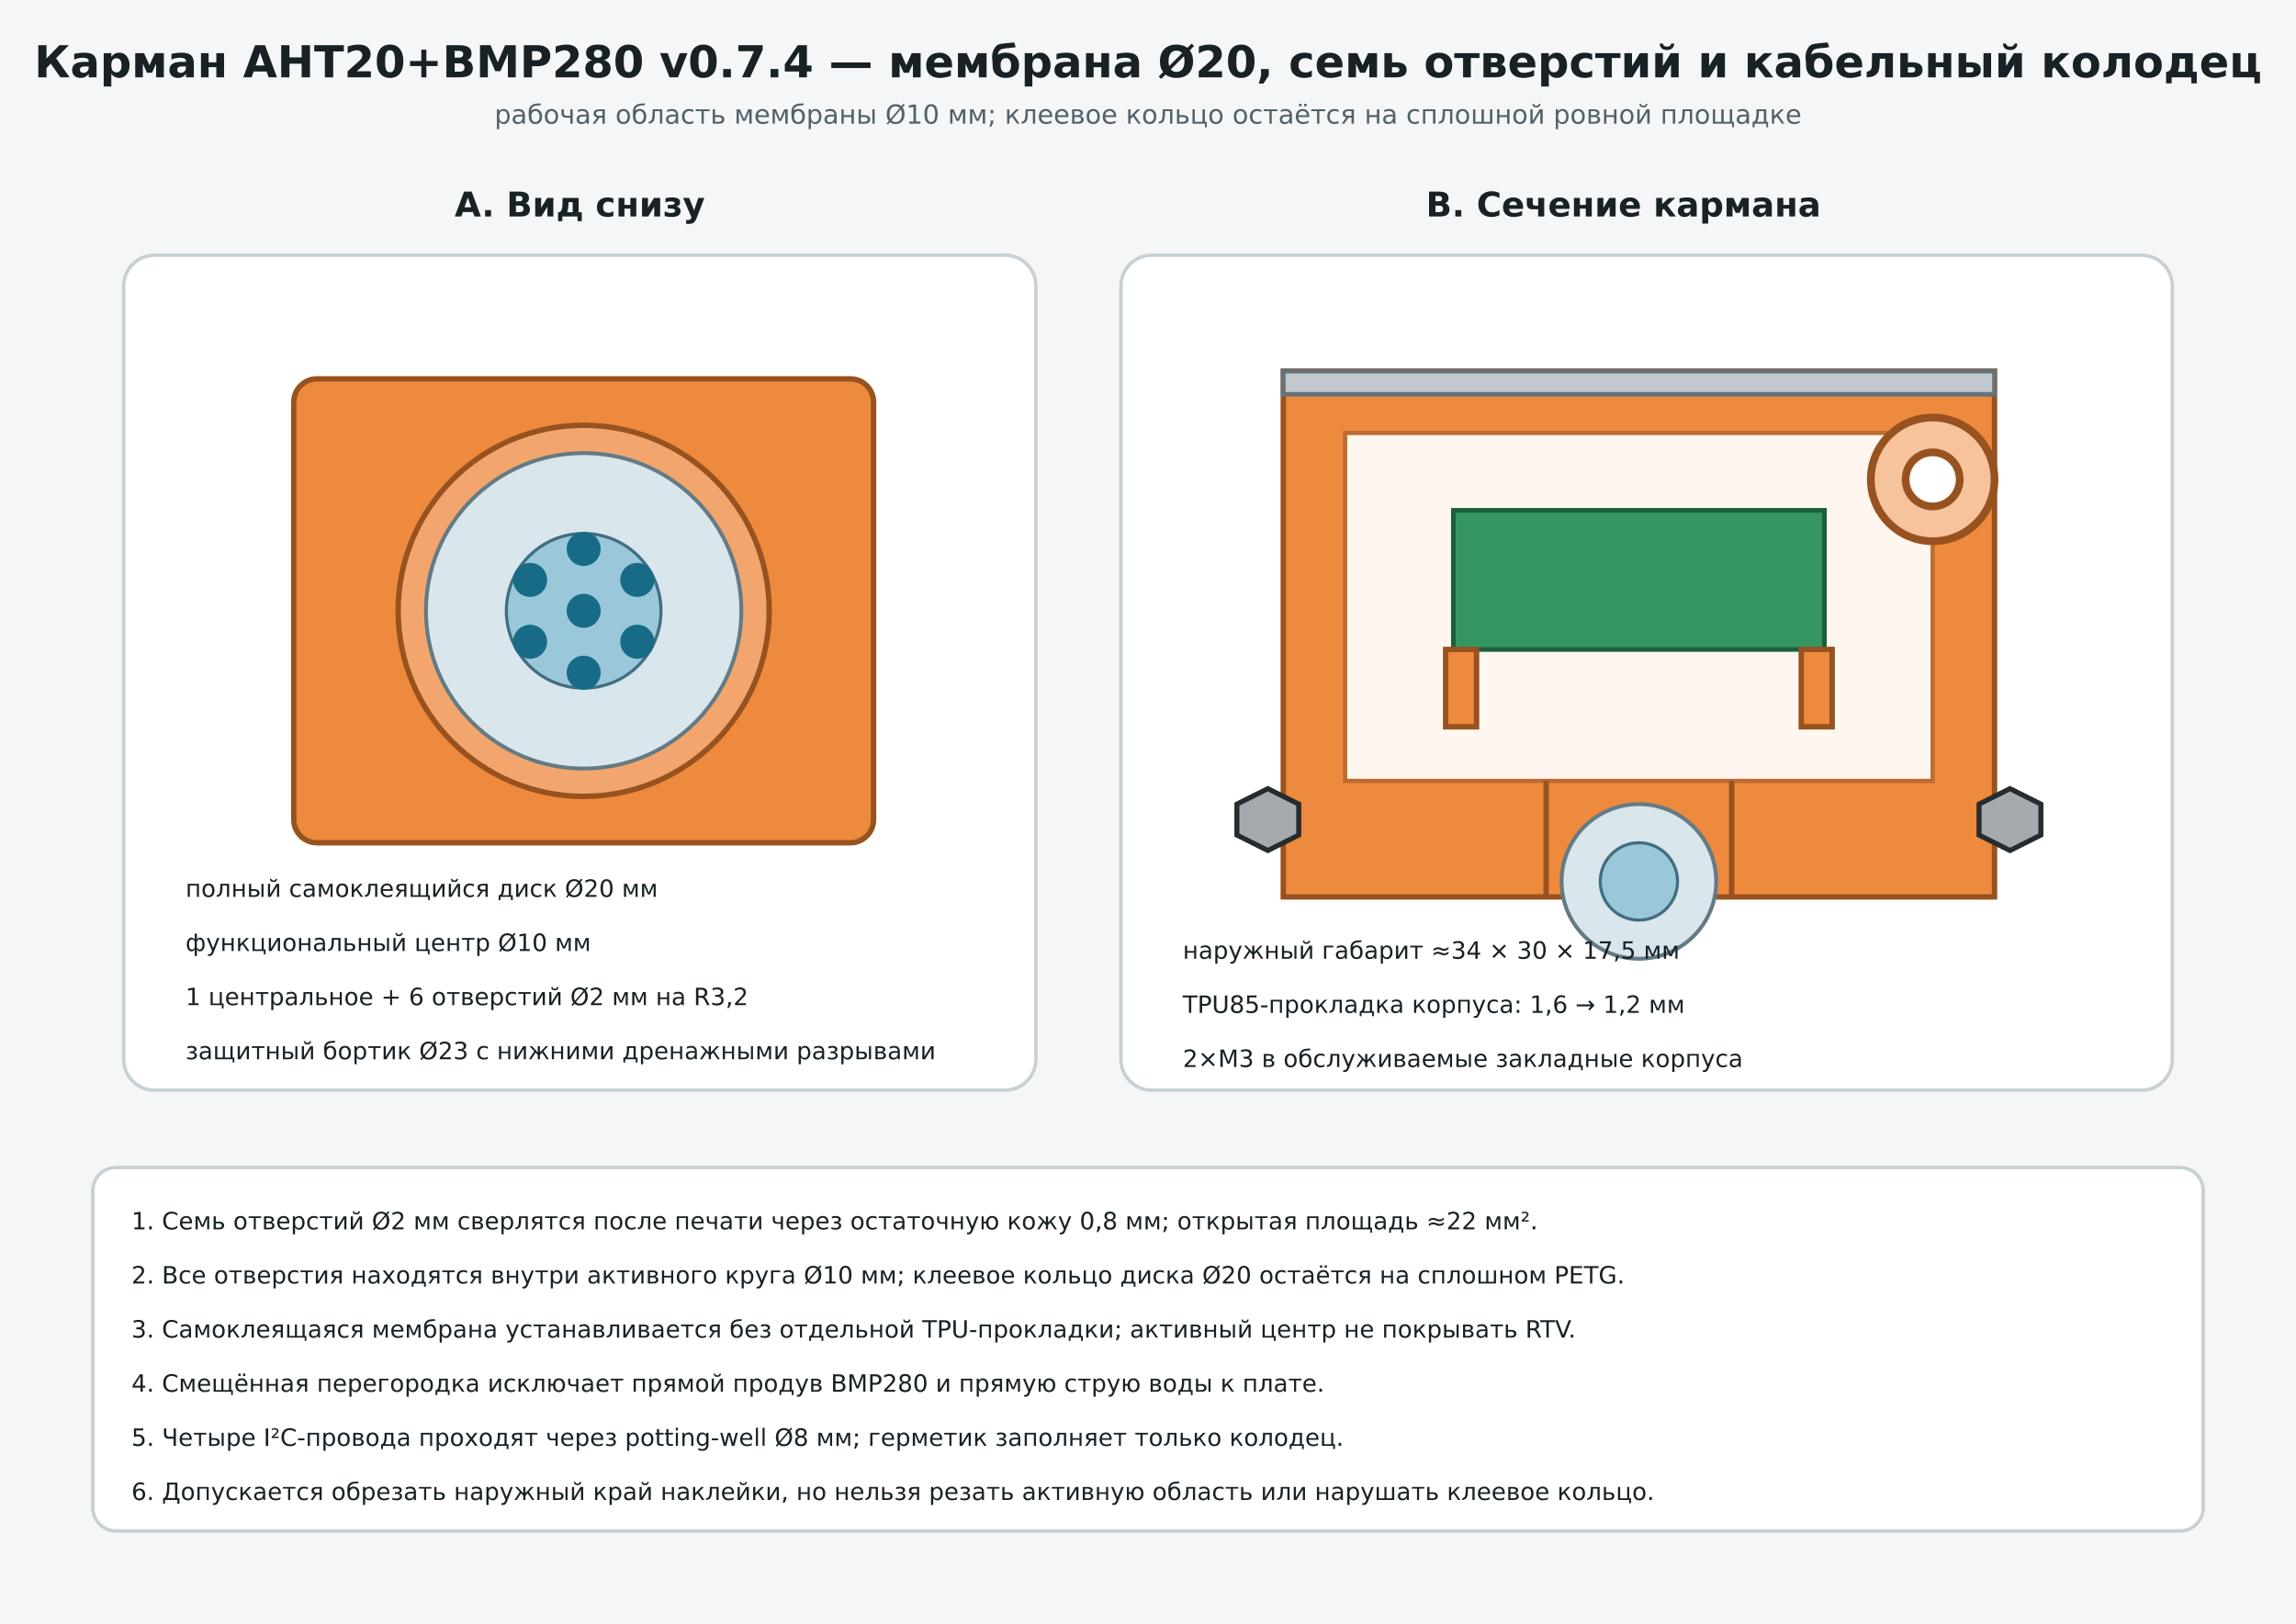
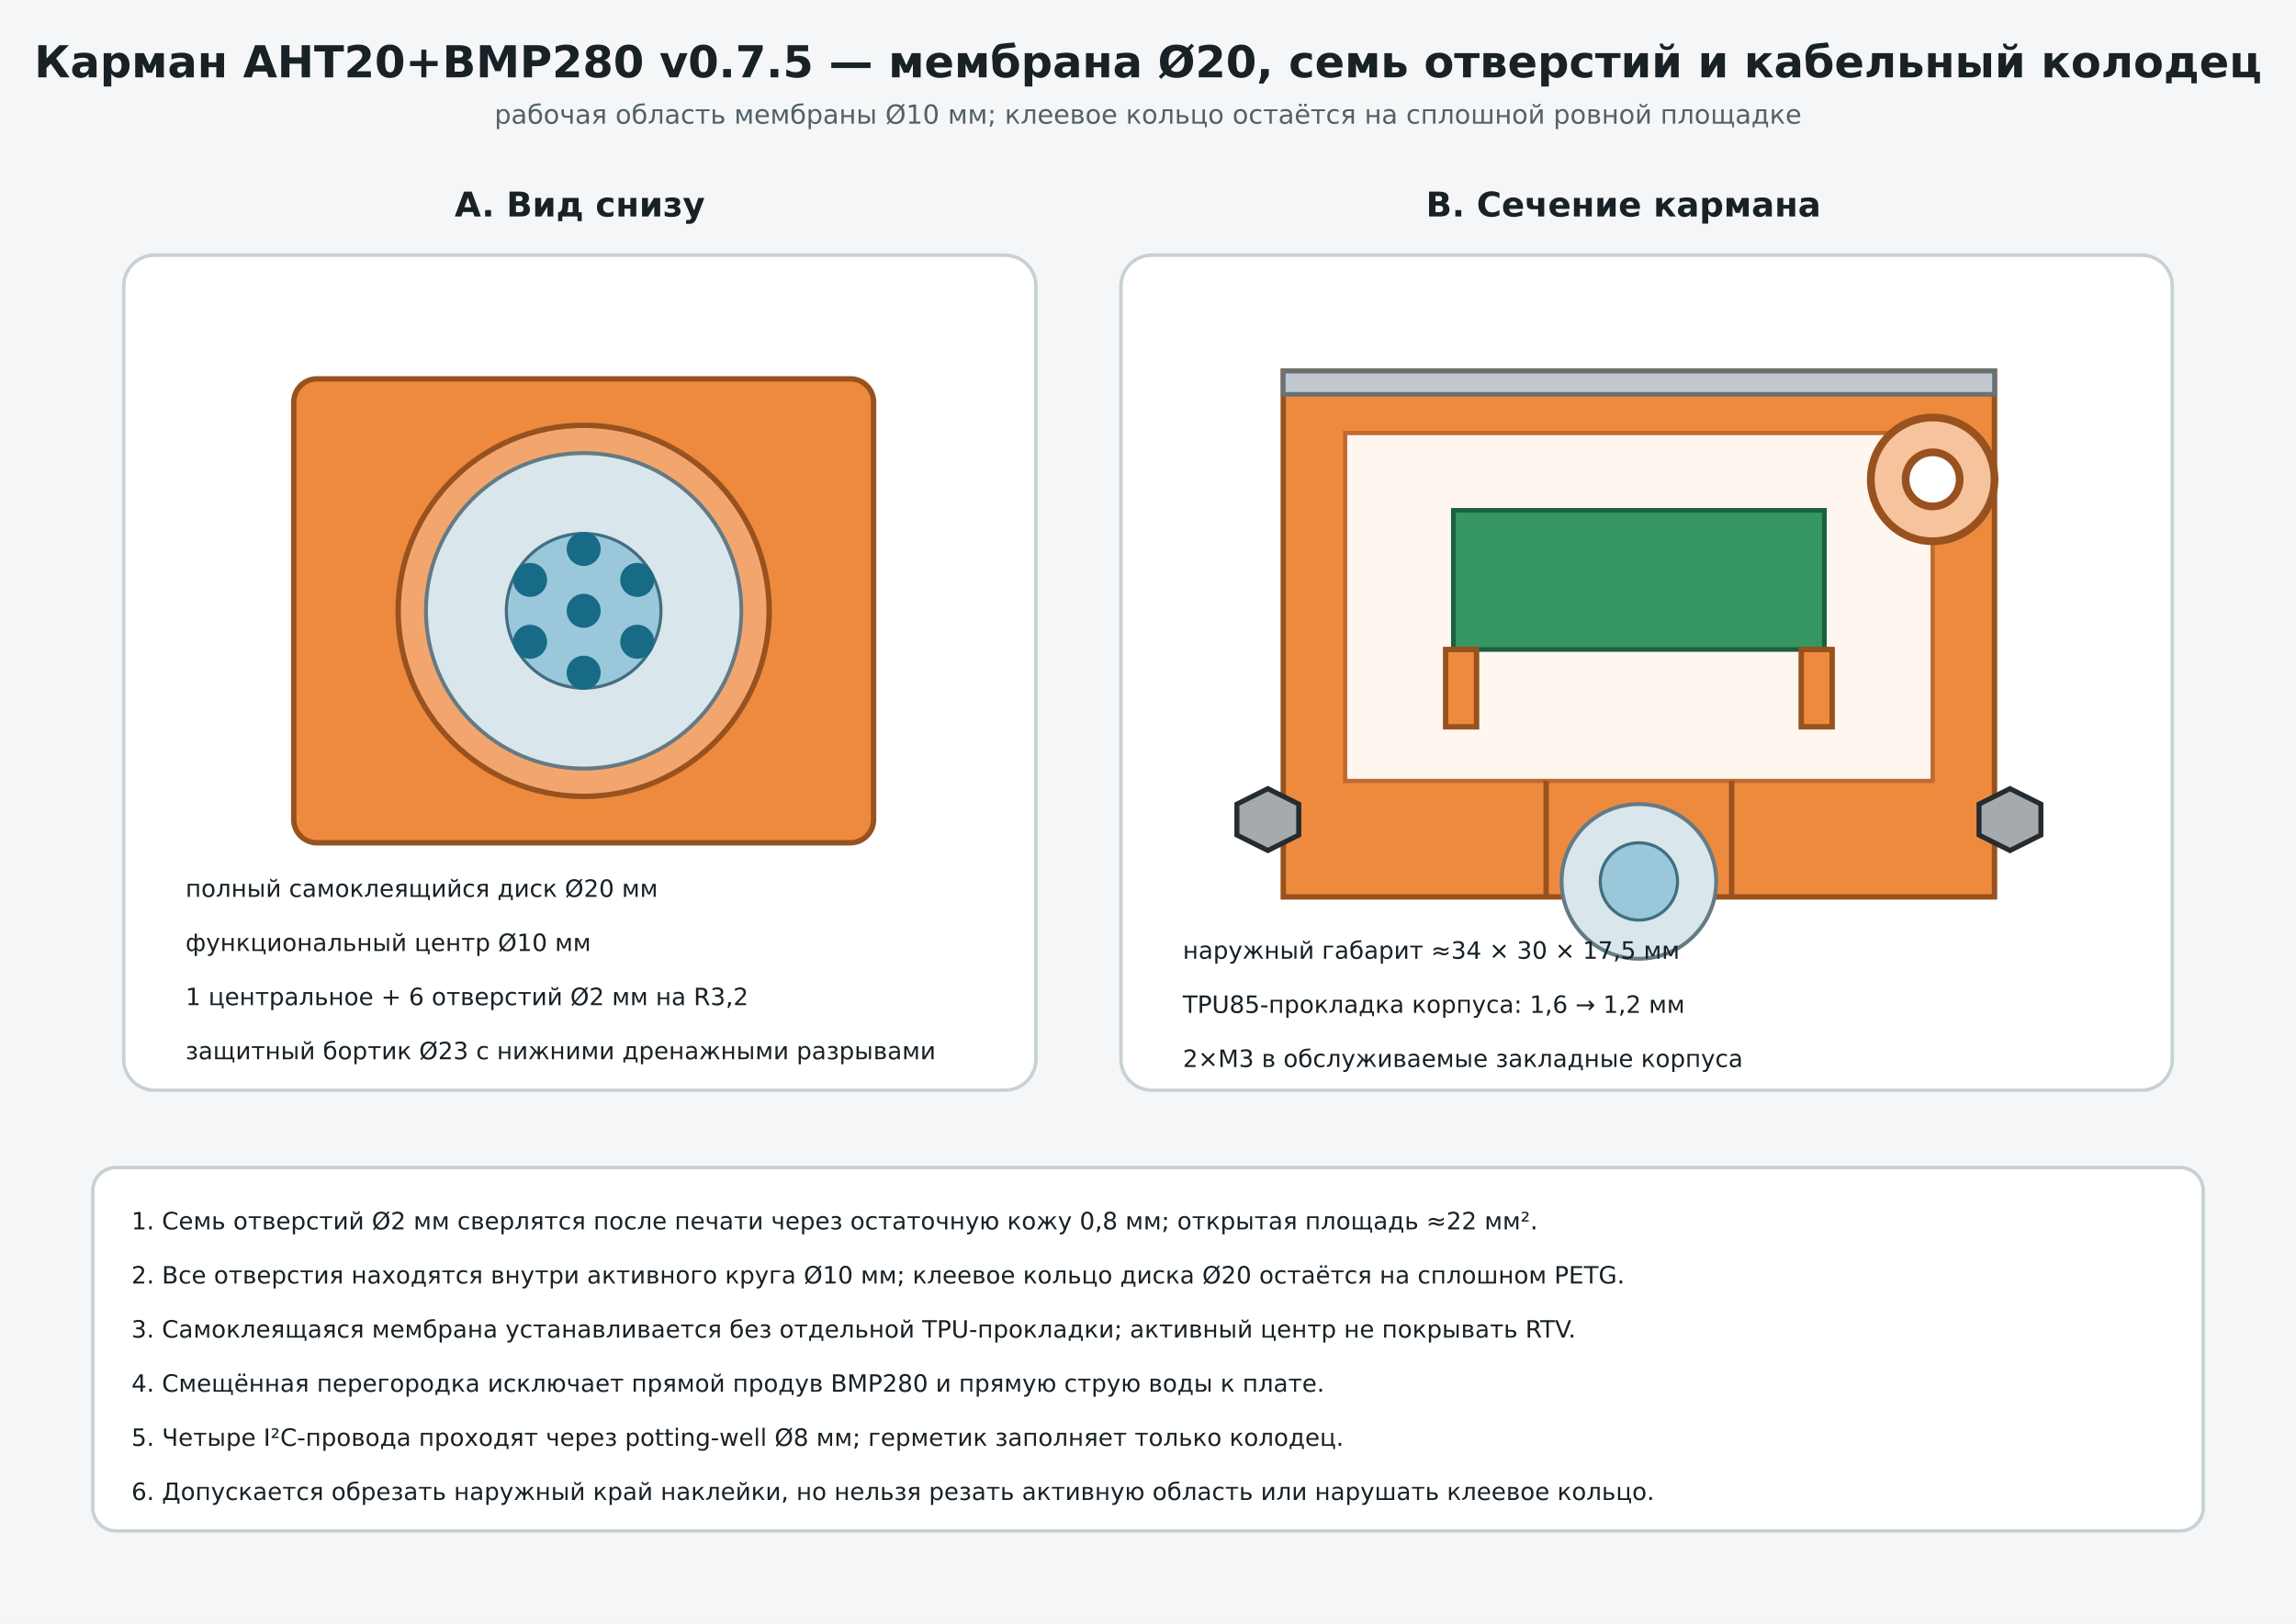
<svg xmlns="http://www.w3.org/2000/svg" width="297mm" height="210mm" viewBox="0 0 297 210">
  <defs>
    <marker id="arr" markerWidth="7" markerHeight="7" refX="6" refY="3.5" orient="auto">
      <path d="M0,0 L7,3.5 L0,7 z" fill="#176b87" />
    </marker>
    <marker id="dimarr" markerWidth="6" markerHeight="6" refX="3" refY="3" orient="auto-start-reverse">
      <path d="M0,0 L6,3 L0,6 z" fill="#176b87" />
    </marker>
    <style>.title{font:700 7px 'DejaVu Sans',Arial,sans-serif;fill:#172126}.sub{font:3.4px 'DejaVu Sans',Arial,sans-serif;fill:#52616a}.h{font:700 4.4px 'DejaVu Sans',Arial,sans-serif;fill:#172126}.t{font:3.1px 'DejaVu Sans',Arial,sans-serif;fill:#172126}.small{font:2.8px 'DejaVu Sans',Arial,sans-serif;fill:#52616a}.dim{font:700 3px 'DejaVu Sans',Arial,sans-serif;fill:#176b87}.petg{fill:#ee8a3d;stroke:#98521f;stroke-width:.7}.tpu95{fill:#929ca3;stroke:#4f5a61;stroke-width:.6}.tpu85{fill:#c2c9ce;stroke:#667178;stroke-width:.6}.metal{fill:#606c73;stroke:#222b30;stroke-width:.6}.nut{fill:#a5aaae;stroke:#252b2f;stroke-width:.65}.board{fill:#369662;stroke:#1c5f3d;stroke-width:.6}.esp{fill:#b44242;stroke:#6d2222;stroke-width:.6}.mos{fill:#4f65a9;stroke:#2c3868;stroke-width:.6}.buck{fill:#369662;stroke:#1c5f3d;stroke-width:.6}.window{fill:#92cceb;stroke:#316b8a;stroke-width:.5}.membrane{fill:#d9e6eb;stroke:#647a84;stroke-width:.5}.active{fill:#9ac8da;stroke:#416e80;stroke-width:.4}.air{fill:none;stroke:#176b87;stroke-width:.7;stroke-dasharray:2 1}.arrow{fill:none;stroke:#176b87;stroke-width:.8;marker-end:url(#arr)}.dimension{fill:none;stroke:#176b87;stroke-width:.7;marker-start:url(#dimarr);marker-end:url(#dimarr)}.note{fill:#fff;stroke:#c7d1d5;stroke-width:.45}.cut{fill:#fff6ef;stroke:#bd6b31;stroke-width:.55}.wire{fill:none;stroke:#23282c;stroke-width:1.4}.wire2{fill:none;stroke:#4d555a;stroke-width:1.4}.glue{fill:#f0b13e;stroke:#9a6812;stroke-width:.45}</style>
  </defs>
  <rect width="297" height="210" fill="#f5f6f7" />
-   <text x="148.5" y="10" text-anchor="middle" class="title" style="font-size:5.7px">Карман AHT20+BMP280 v0.7.4 — мембрана Ø20, семь отверстий и кабельный колодец</text>
+   <text x="148.5" y="10" text-anchor="middle" class="title" style="font-size:5.7px">Карман AHT20+BMP280 v0.7.5 — мембрана Ø20, семь отверстий и кабельный колодец</text>
  <text x="148.5" y="16" text-anchor="middle" class="sub">рабочая область мембраны Ø10 мм; клеевое кольцо остаётся на сплошной ровной площадке</text>
  <text x="75" y="28" text-anchor="middle" class="h">A. Вид снизу</text>
  <rect x="16" y="33" width="118" height="108" rx="4" class="note" />
  <rect x="38" y="49" width="75" height="60" rx="3" class="petg" />
  <circle cx="75.5" cy="79" r="24" fill="#f2a66e" stroke="#98521f" stroke-width=".7" />
  <circle cx="75.5" cy="79" r="20.4" class="membrane" />
  <circle cx="75.5" cy="79" r="10" class="active" />
  <circle cx="75.5" cy="79" r="2.2" fill="#176b87" />
  <circle cx="75.50" cy="71.00" r="2.2" fill="#176b87" />
  <circle cx="82.43" cy="75.00" r="2.2" fill="#176b87" />
  <circle cx="82.43" cy="83.00" r="2.2" fill="#176b87" />
  <circle cx="75.50" cy="87.00" r="2.2" fill="#176b87" />
  <circle cx="68.57" cy="83.00" r="2.2" fill="#176b87" />
  <circle cx="68.57" cy="75.00" r="2.2" fill="#176b87" />
  <text x="24" y="116" class="t">полный самоклеящийся диск Ø20 мм</text>
  <text x="24" y="123" class="t">функциональный центр Ø10 мм</text>
  <text x="24" y="130" class="t">1 центральное + 6 отверстий Ø2 мм на R3,2</text>
  <text x="24" y="137" class="t">защитный бортик Ø23 с нижними дренажными разрывами</text>
  <text x="210" y="28" text-anchor="middle" class="h">B. Сечение кармана</text>
  <rect x="145" y="33" width="136" height="108" rx="4" class="note" />
  <rect x="166" y="48" width="92" height="68" class="petg" />
  <rect x="174" y="56" width="76" height="45" class="cut" />
  <rect x="188" y="66" width="48" height="18" class="board" />
  <rect x="187" y="84" width="4" height="10" class="petg" />
  <rect x="233" y="84" width="4" height="10" class="petg" />
  <path d="M200 101 V116" class="petg" />
  <path d="M224 101 V116" class="petg" />
  <circle cx="212" cy="114" r="10" class="membrane" />
  <circle cx="212" cy="114" r="5" class="active" />
  <rect x="166" y="48" width="92" height="3" class="tpu85" />
  <circle cx="250" cy="62" r="8" fill="#f6c39c" stroke="#98521f" />
  <circle cx="250" cy="62" r="3.5" fill="#fff" stroke="#98521f" />
  <polygon points="160,104 164,102 168,104 168,108 164,110 160,108" class="nut" />
  <polygon points="256,104 260,102 264,104 264,108 260,110 256,108" class="nut" />
  <text x="153" y="124" class="t">наружный габарит ≈34 × 30 × 17,5 мм</text>
  <text x="153" y="131" class="t">TPU85-прокладка корпуса: 1,6 → 1,2 мм</text>
  <text x="153" y="138" class="t">2×M3 в обслуживаемые закладные корпуса</text>
  <rect x="12" y="151" width="273" height="47" rx="3" class="note" />
  <text x="17" y="159" class="t">1. Семь отверстий Ø2 мм сверлятся после печати через остаточную кожу 0,8 мм; открытая площадь ≈22 мм².</text>
  <text x="17" y="166" class="t">2. Все отверстия находятся внутри активного круга Ø10 мм; клеевое кольцо диска Ø20 остаётся на сплошном PETG.</text>
  <text x="17" y="173" class="t">3. Самоклеящаяся мембрана устанавливается без отдельной TPU-прокладки; активный центр не покрывать RTV.</text>
  <text x="17" y="180" class="t">4. Смещённая перегородка исключает прямой продув BMP280 и прямую струю воды к плате.</text>
  <text x="17" y="187" class="t">5. Четыре I²C-провода проходят через potting-well Ø8 мм; герметик заполняет только колодец.</text>
  <text x="17" y="194" class="t">6. Допускается обрезать наружный край наклейки, но нельзя резать активную область или нарушать клеевое кольцо.</text>
</svg>
